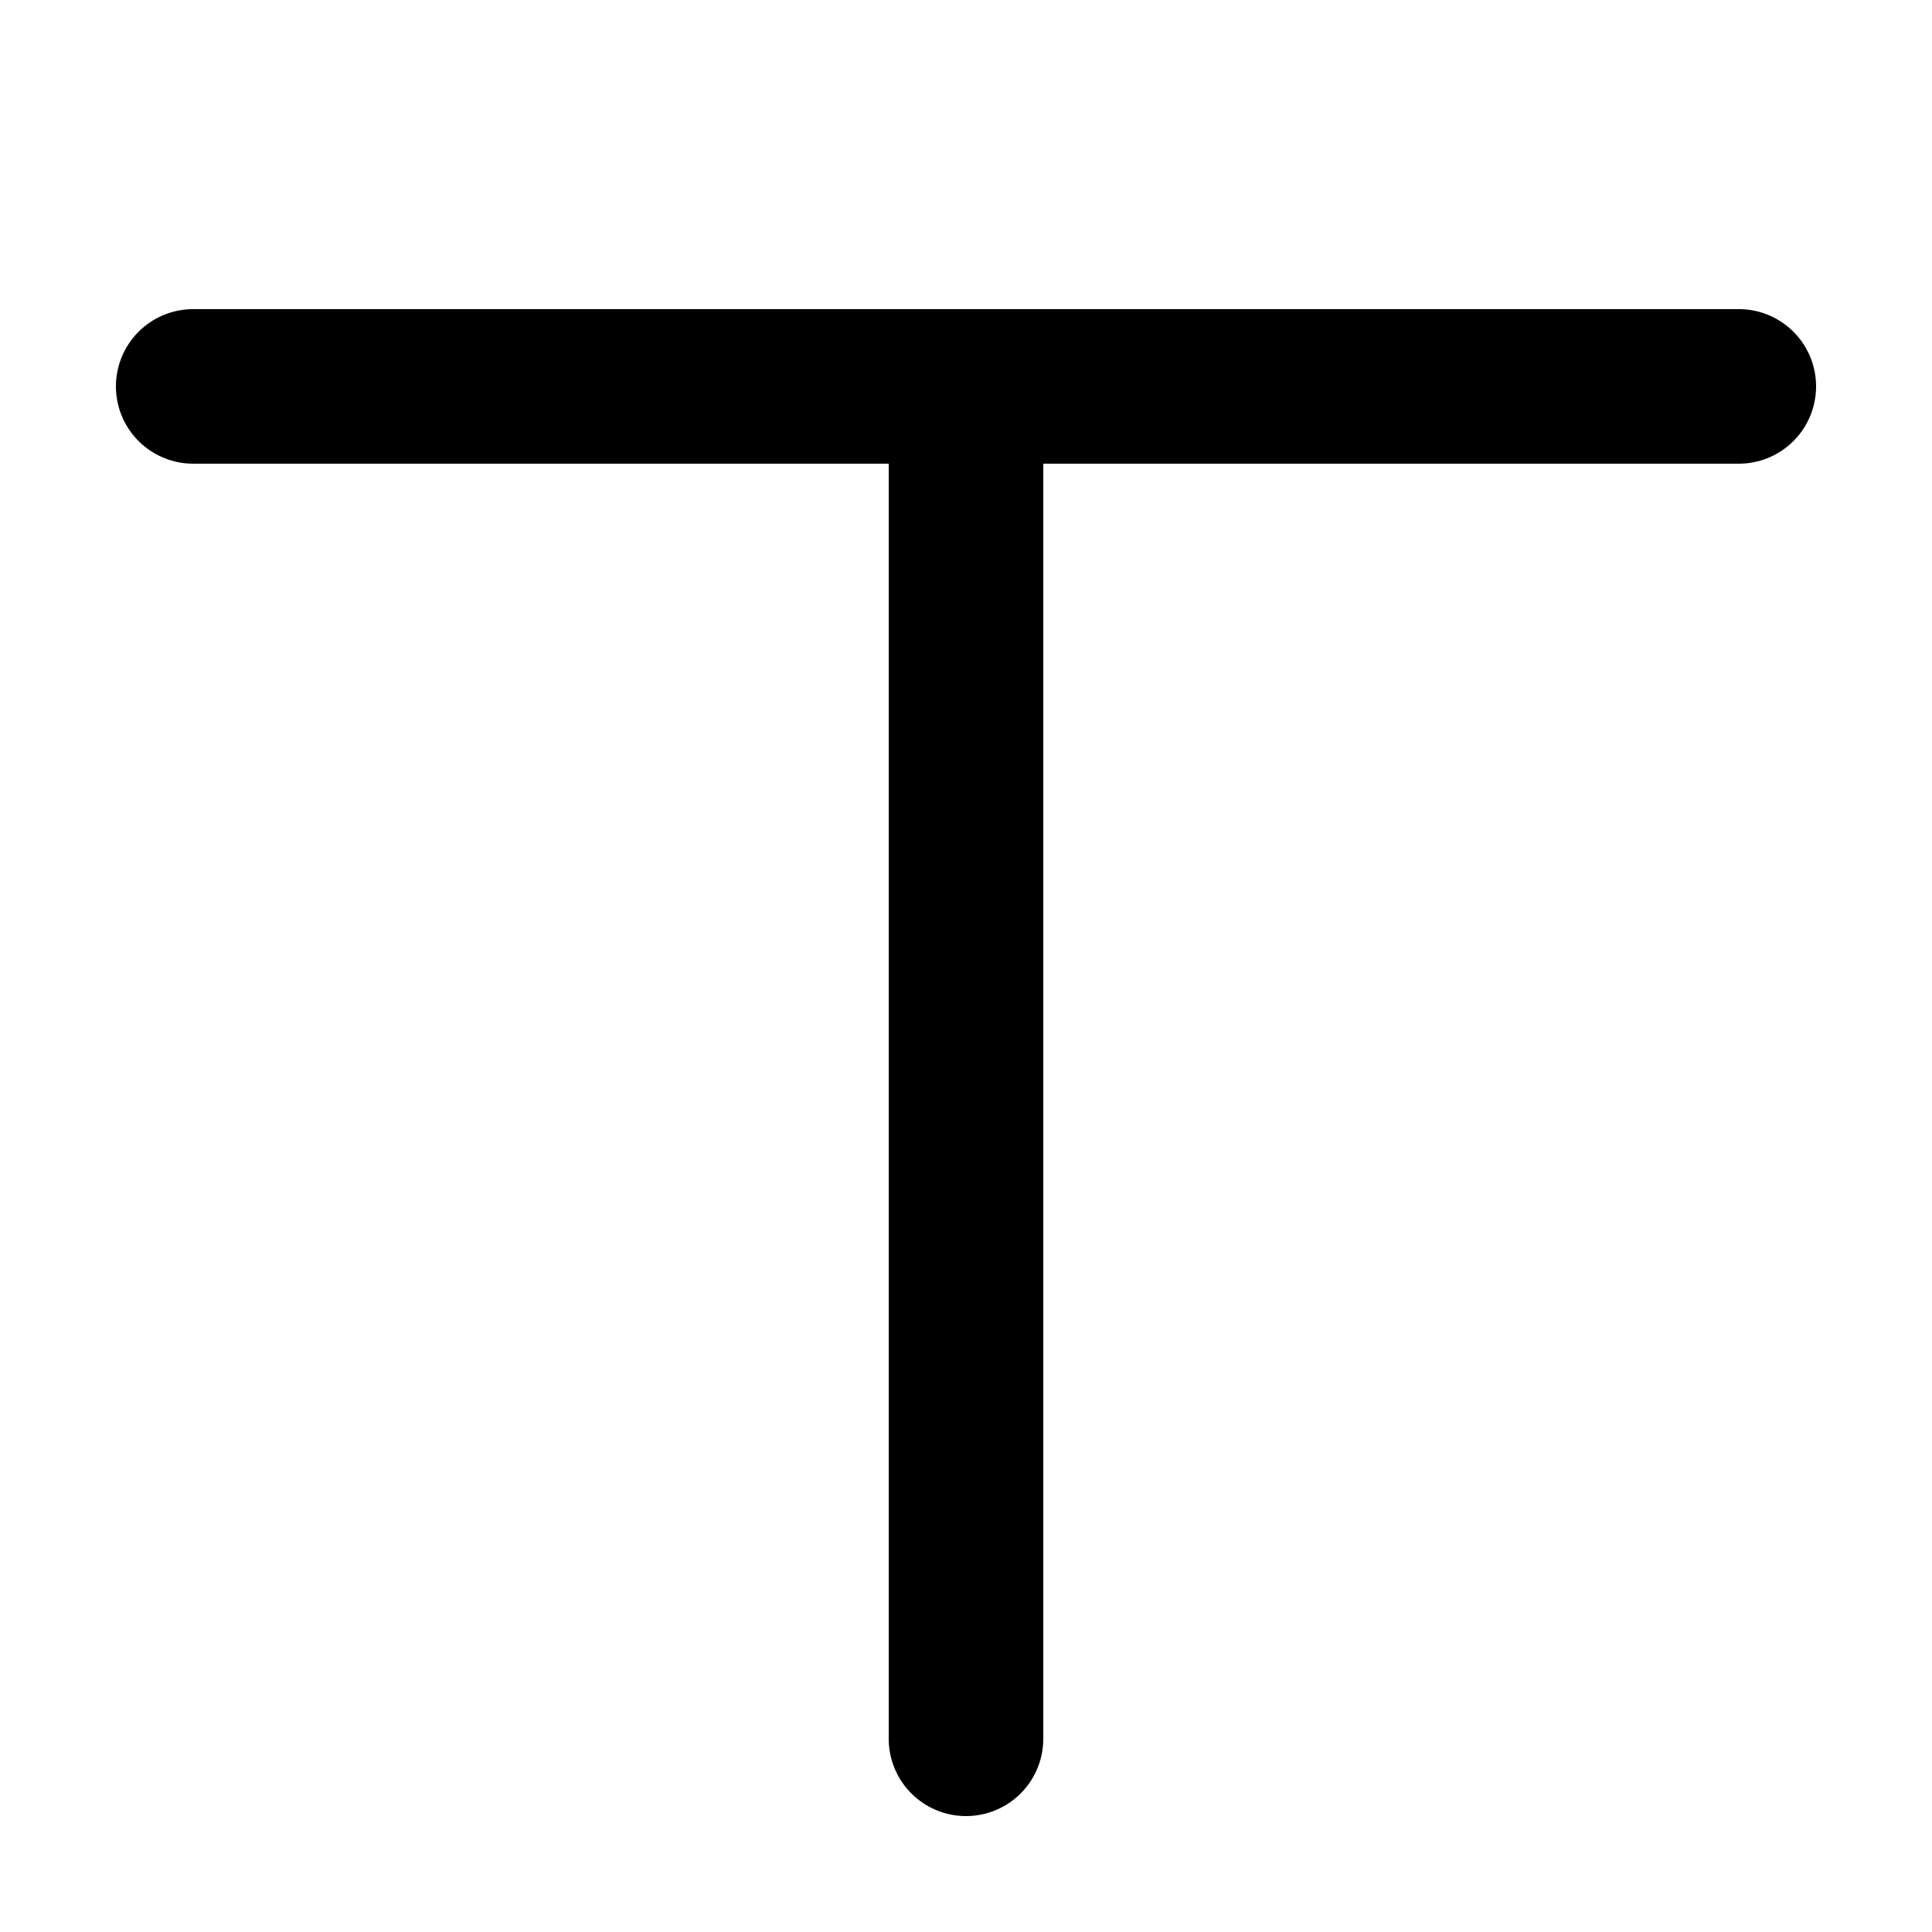
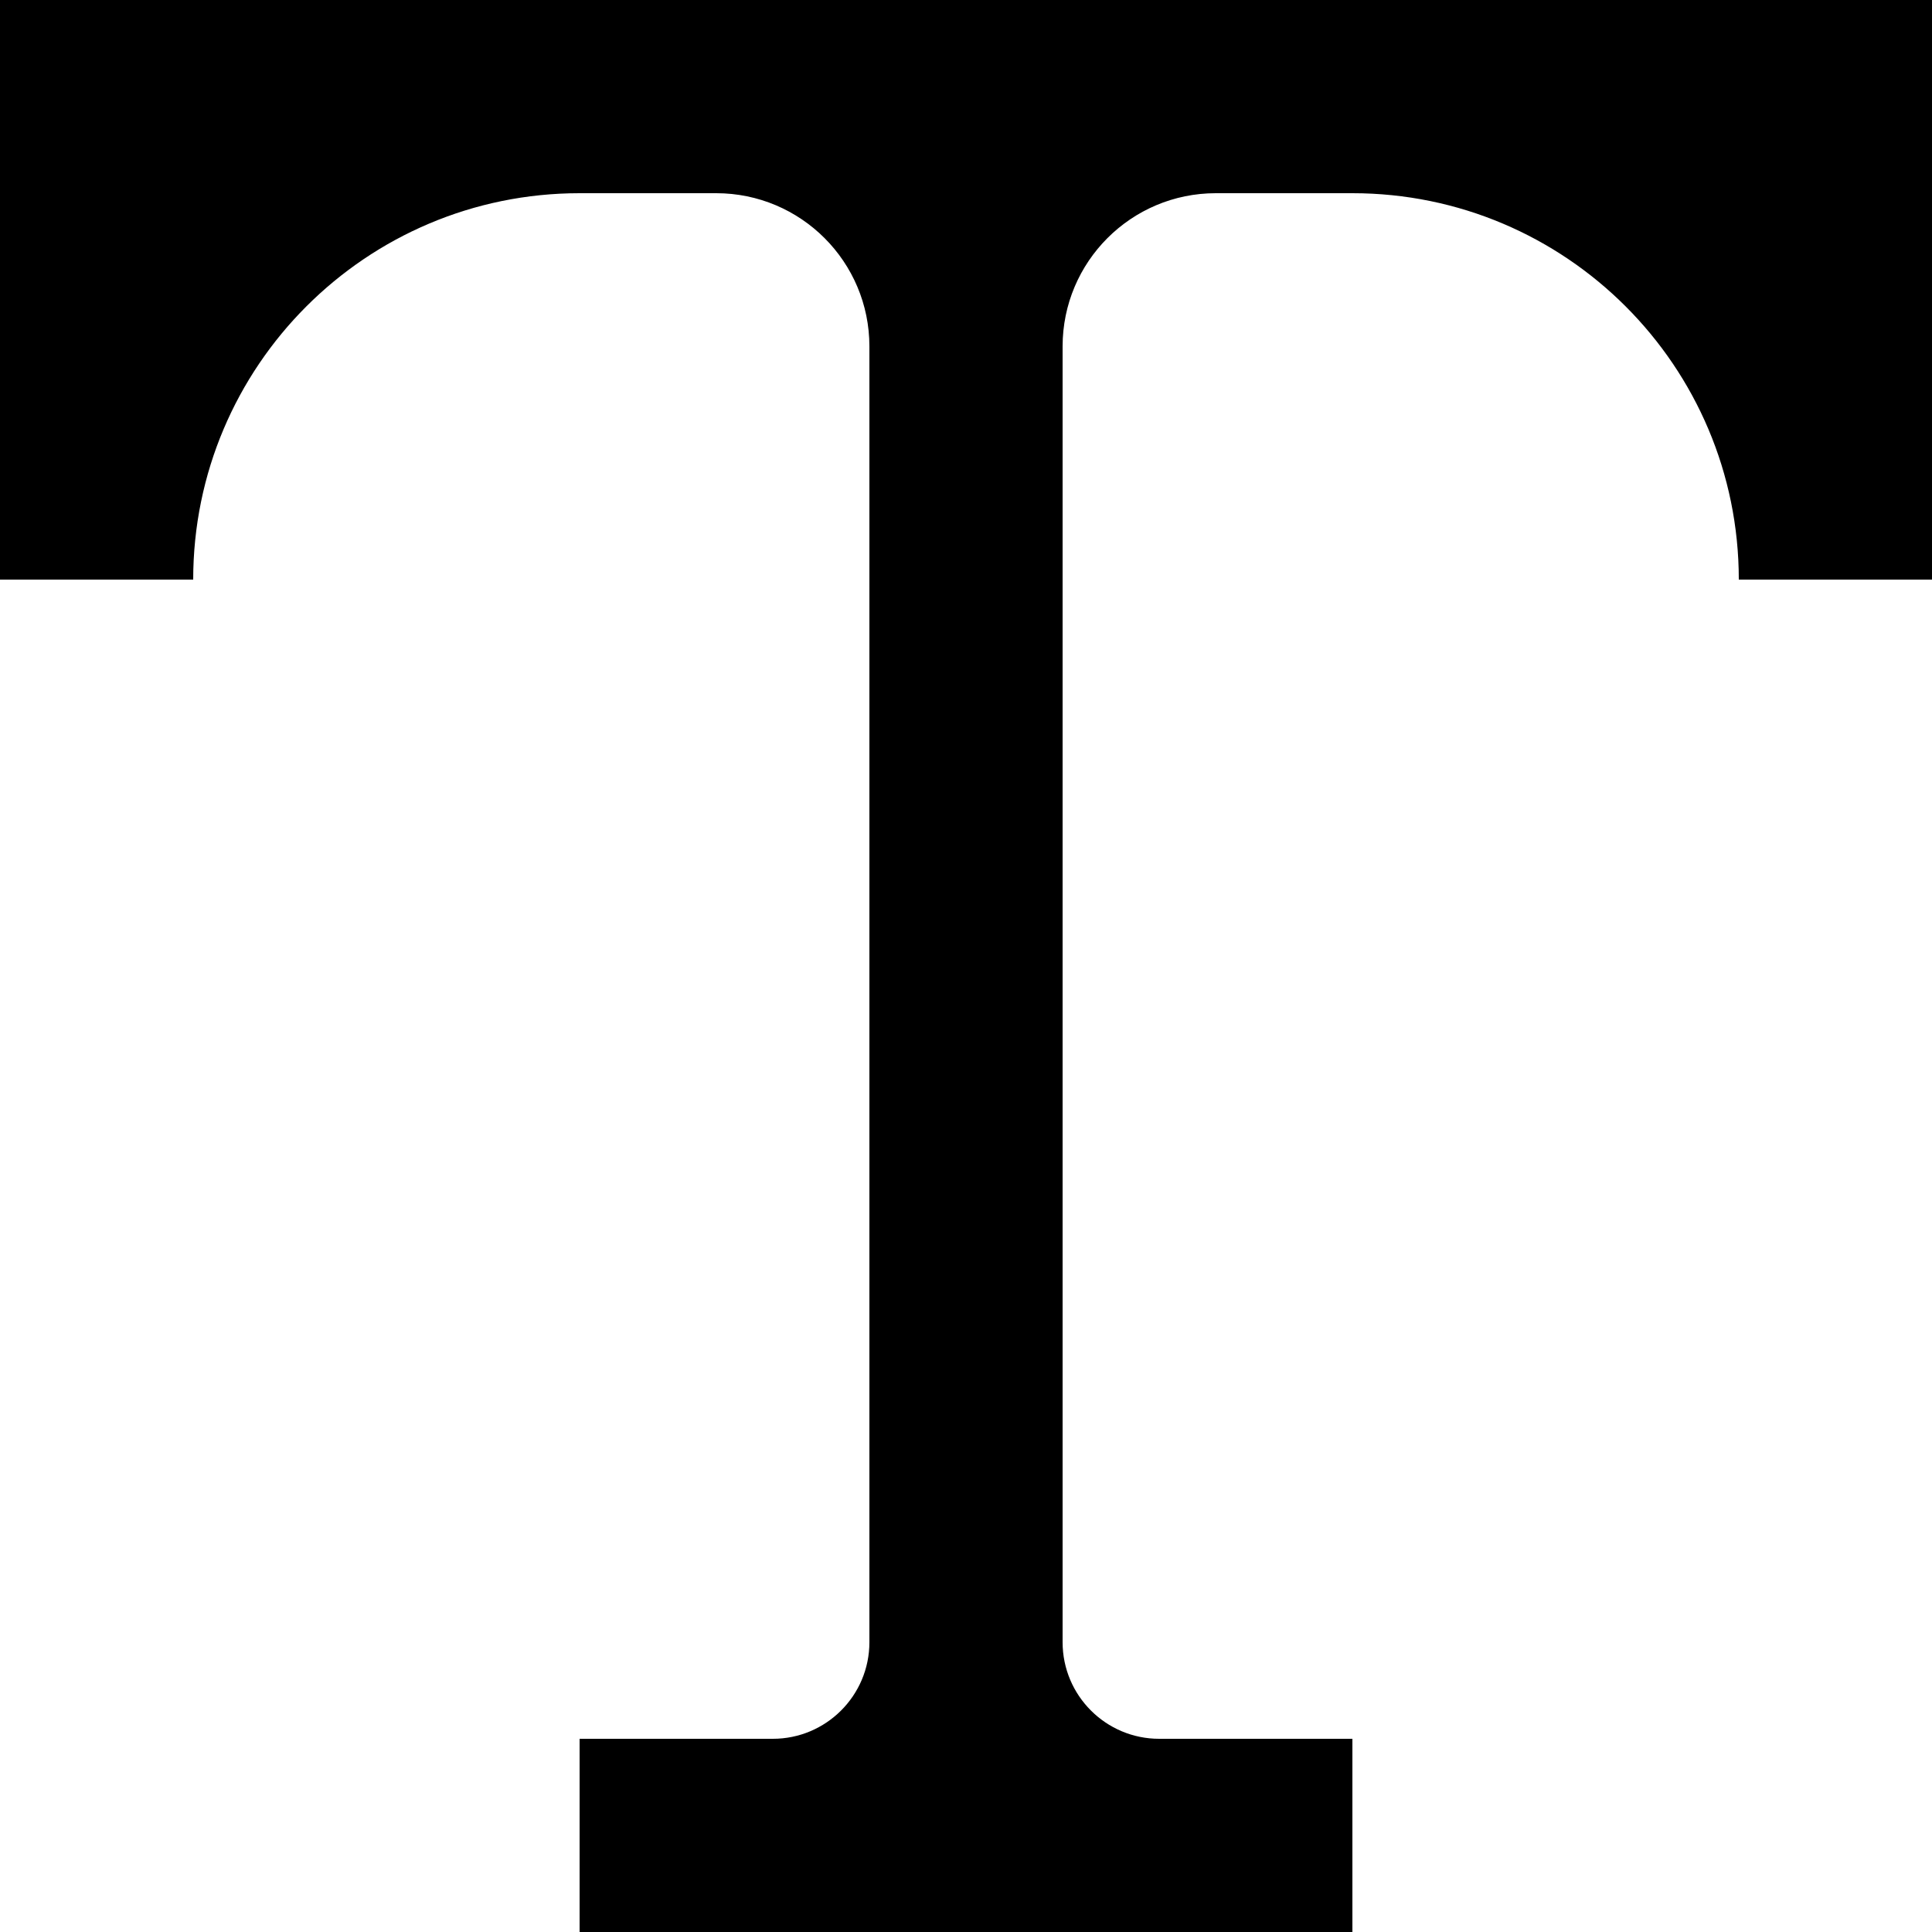
- <svg xmlns="http://www.w3.org/2000/svg" viewBox="0 0 100 100">
-   <path d="M10 20 H90 M50 20 V90" stroke="black" stroke-width="8" fill="none" stroke-linecap="round" />
+ <svg xmlns="http://www.w3.org/2000/svg" width="800px" height="800px" viewBox="0 0 20 20" version="1.1">
+   <defs>
+ 
+ </defs>
+   <g id="Page-1" stroke="none" stroke-width="1" fill="none" fill-rule="evenodd">
+     <g id="Dribbble-Light-Preview" transform="translate(-60, -2759)" fill="#000000">
+       <g id="icons" transform="translate(56, 160)">
+         <path d="M24,2599 L24,2605 L22,2605 C22,2602.791 20.209,2601 18,2601 L16.586,2601 C15.71,2601 15,2601.71 15,2602.586 L15,2616 C15,2616.552 15.448,2617 16,2617 L18,2617 L18,2619 L10,2619 L10,2617 L12,2617 C12.552,2617 13,2616.552 13,2616 L13,2602.586 C13,2601.71 12.29,2601 11.414,2601 L10,2601 C7.791,2601 6,2602.791 6,2605 L4,2605 L4,2599 L24,2599 Z" id="text_style-[#1212]">
+ 
+ </path>
+       </g>
+     </g>
+   </g>
</svg>
